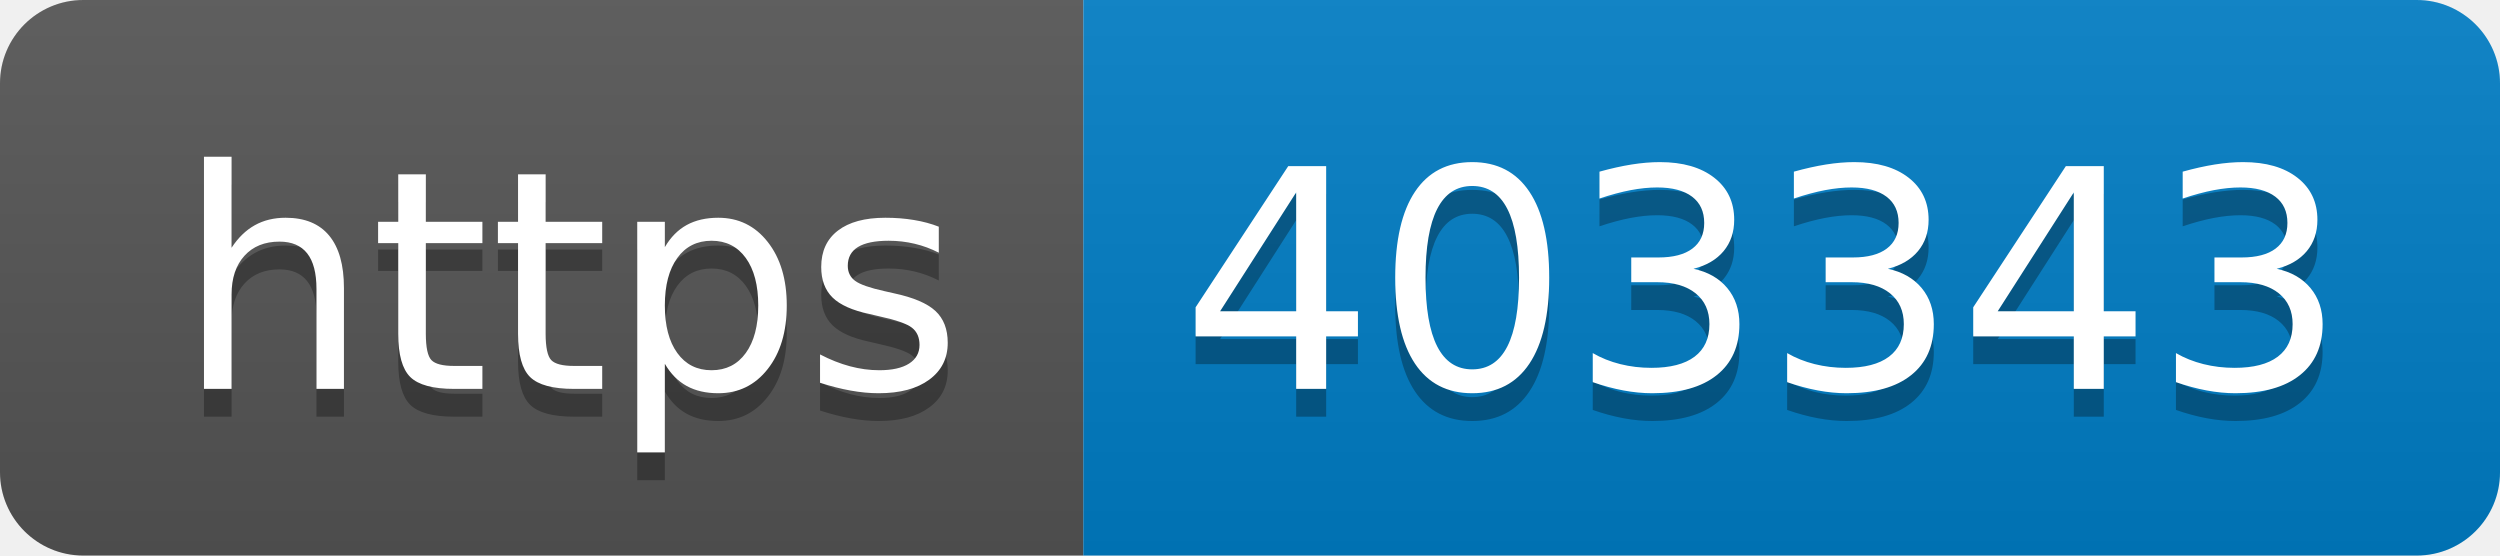
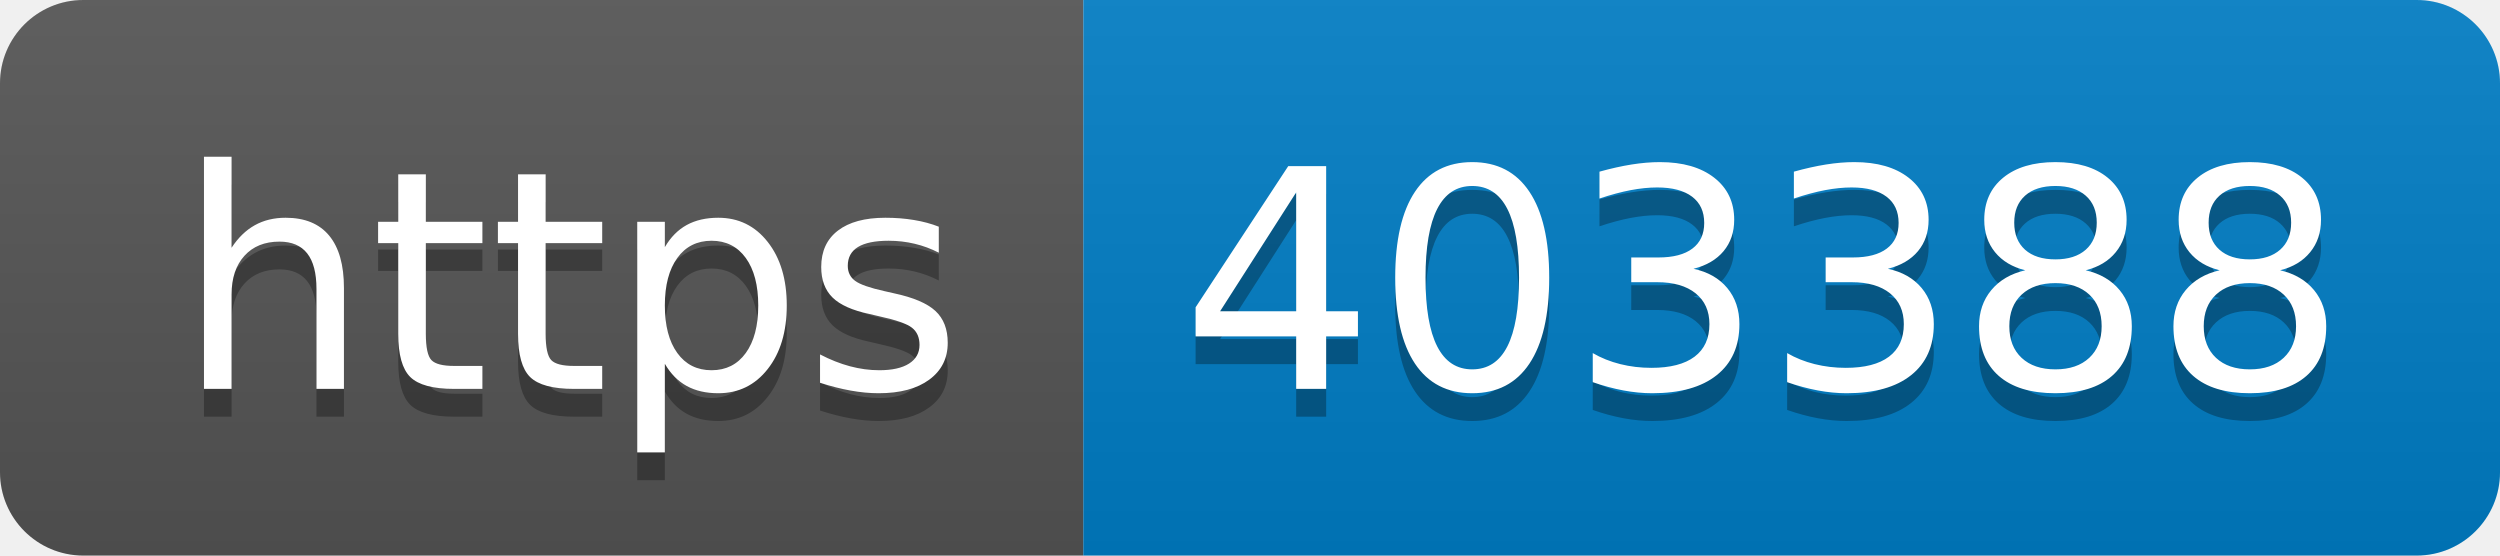
- <svg xmlns="http://www.w3.org/2000/svg" width="90" height="20" role="img" aria-label="https: 403343">
+ <svg xmlns="http://www.w3.org/2000/svg" width="90" height="20" role="img" aria-label="https: 403388">
  <linearGradient id="s" x2="0" y2="100%">
    <stop offset="0" stop-color="#bbb" stop-opacity=".1" />
    <stop offset="1" stop-opacity=".1" />
  </linearGradient>
  <clipPath id="r">
    <rect width="90" height="20" rx="3" fill="#fff" />
  </clipPath>
  <g clip-path="url(#r)">
    <rect width="39" height="20" fill="#555" />
    <rect x="39" width="51" height="20" fill="#007ec6" />
    <rect width="90" height="20" fill="url(#s)" />
  </g>
  <g fill="#fff" text-anchor="middle" font-family="Verdana,Geneva,DejaVu Sans,sans-serif" text-rendering="geometricPrecision" font-size="110">
    <text aria-hidden="true" x="205" y="150" fill="#010101" fill-opacity=".3" transform="scale(.1)" textLength="290">https</text>
    <text x="205" y="140" transform="scale(.1)" fill="#fff" textLength="290">https</text>
-     <text aria-hidden="true" x="635" y="150" fill="#010101" fill-opacity=".3" transform="scale(.1)" textLength="410">403343</text>
-     <text x="635" y="140" transform="scale(.1)" fill="#fff" textLength="410">403343</text>
+     <text aria-hidden="true" x="635" y="150" fill="#010101" fill-opacity=".3" transform="scale(.1)" textLength="410">403388</text>
+     <text x="635" y="140" transform="scale(.1)" fill="#fff" textLength="410">403388</text>
  </g>
</svg>
